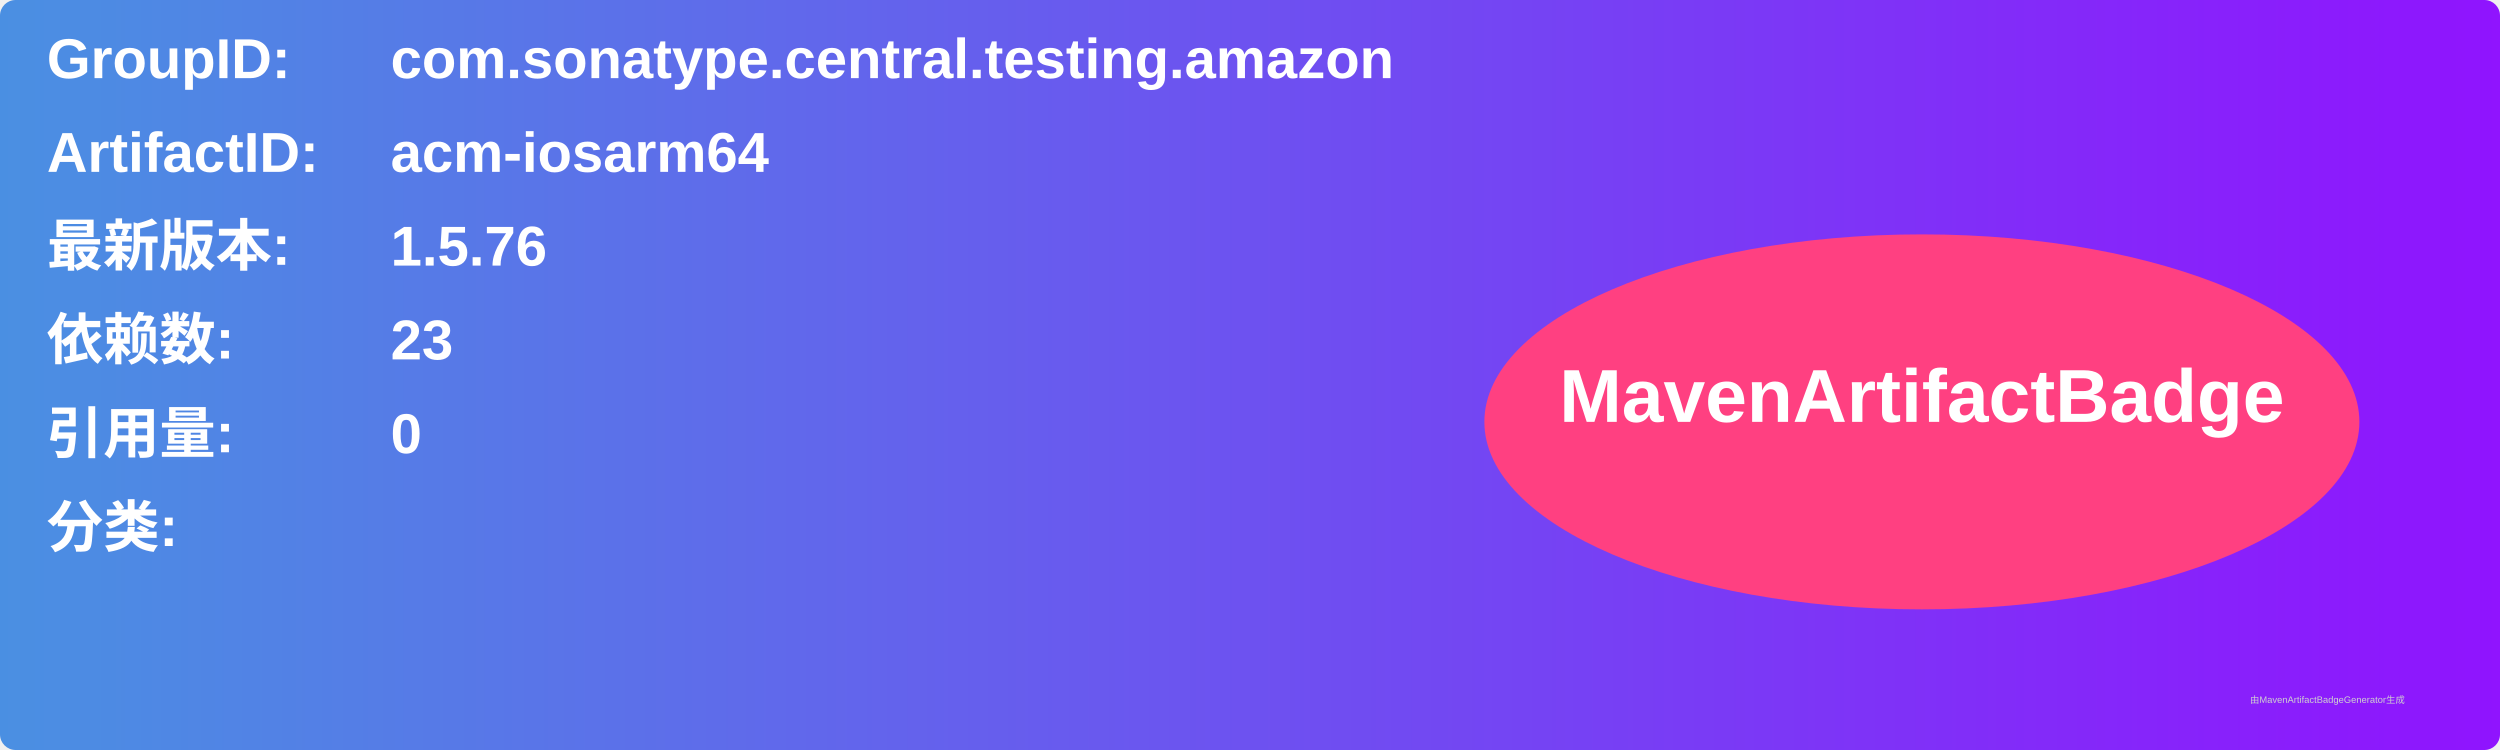
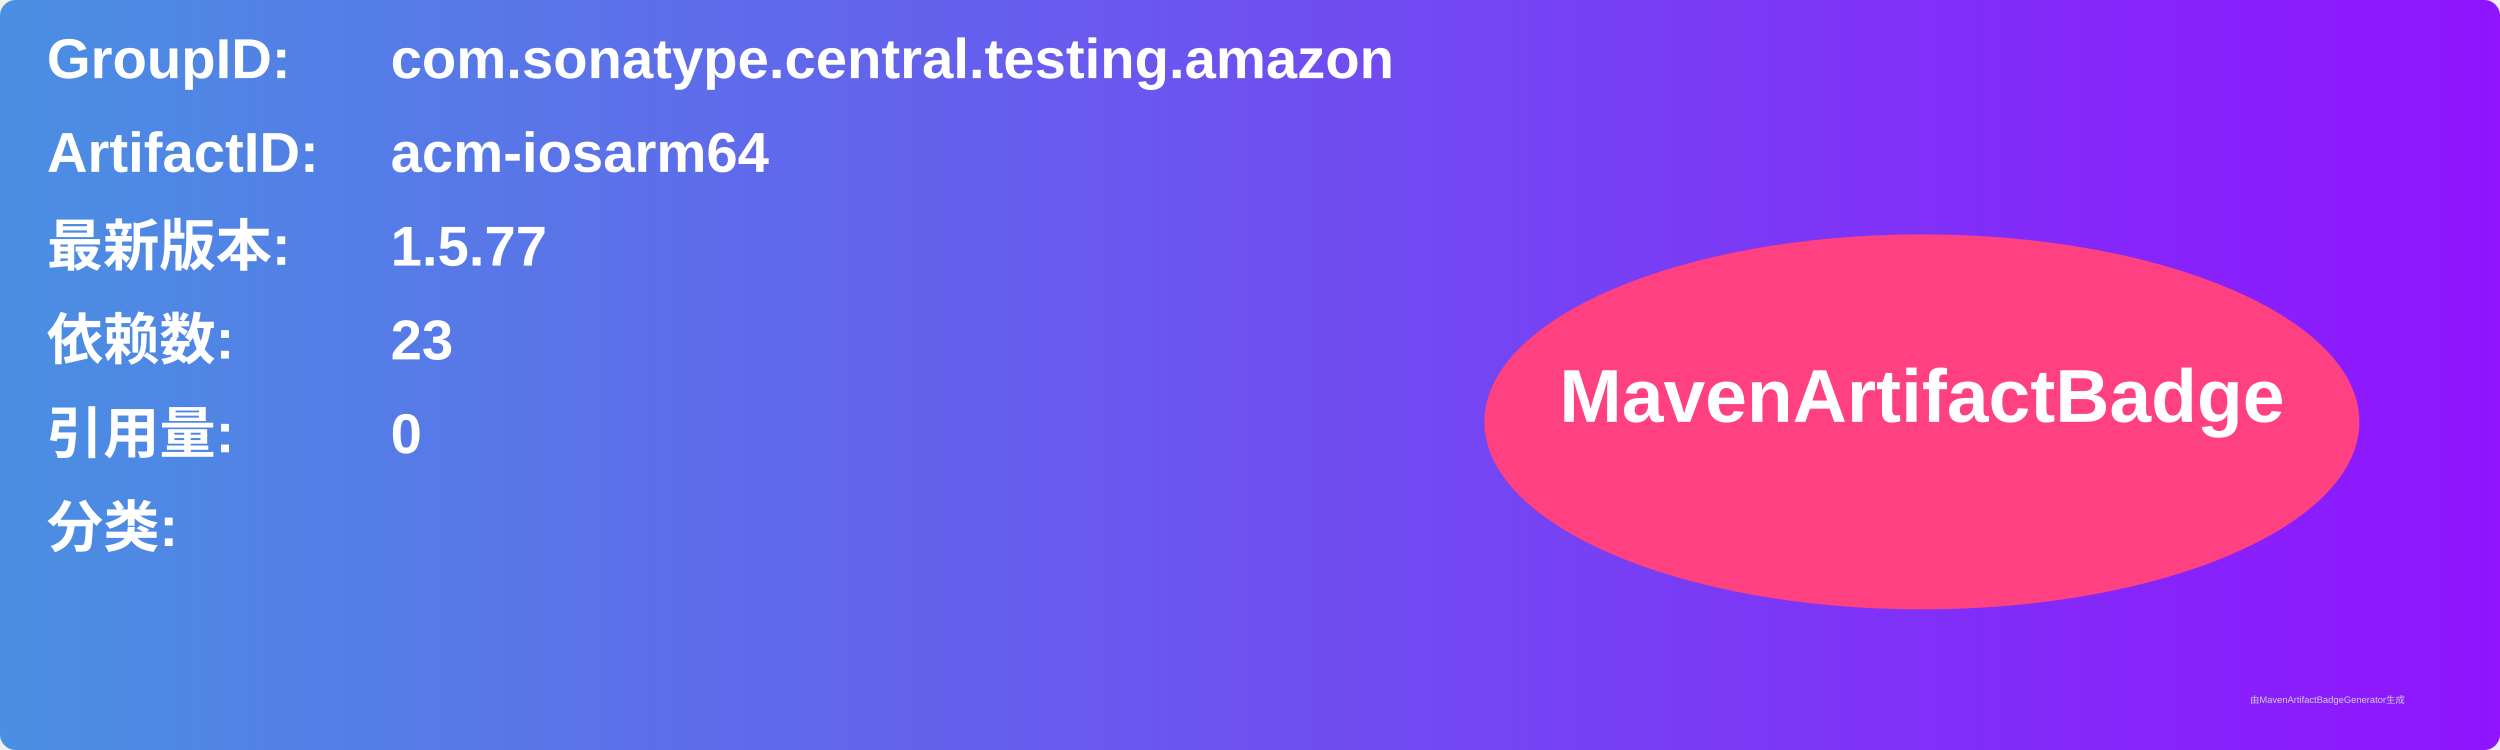
<svg xmlns="http://www.w3.org/2000/svg" width="800" height="240" viewBox="0 0 800 240">
  <linearGradient id="grad" x1="0%" y1="0%" x2="100%" y2="0%">
    <stop offset="0%" stop-color="#4a90e2" />
    <stop offset="100%" stop-color="#9013fe" />
  </linearGradient>
  <rect width="100%" height="100%" rx="5" ry="5" fill="url(#grad)" />
  <g transform="translate(15, 15)">
    <text x="0" y="10" font-family="Arial" font-size="18" fill="white" font-weight="bold" width="260">GroupID:</text>
    <text x="110" y="10" font-family="Arial" font-size="18" fill="white" font-weight="bold" width="460">com.sonatype.central.testing.amazon</text>
    <text x="0" y="40" font-family="Arial" font-size="18" fill="white" font-weight="bold" width="260">ArtifactID:</text>
    <text x="110" y="40" font-family="Arial" font-size="18" fill="white" font-weight="bold" width="460">acm-iosarm64</text>
    <text x="0" y="70" font-family="Arial" font-size="18" fill="white" font-weight="bold">最新版本:</text>
    <text x="110" y="70" font-family="Arial" font-size="18" fill="white" font-weight="bold">
-       <tspan font-weight="bold">1.5.76</tspan>
+       <tspan font-weight="bold">1.5.77</tspan>
    </text>
    <text x="0" y="100" font-family="Arial" font-size="18" fill="white" font-weight="bold">依赖数: </text>
    <text x="110" y="100" font-family="Arial" font-size="18" fill="white">
      <tspan font-weight="bold">23</tspan>
    </text>
    <text x="0" y="130" font-family="Arial" font-size="18" fill="white" font-weight="bold">引用量: </text>
    <text x="110" y="130" font-family="Arial" font-size="18" fill="white">
      <tspan font-weight="bold">0</tspan>
    </text>
    <text x="0" y="160" font-family="Arial" font-size="18" fill="white" font-weight="bold">分类:</text>
    <text x="10" y="190" font-family="Arial" font-size="10" fill="white">
      <tspan font-weight="bold" />
    </text>
    <ellipse cx="600" cy="120" rx="140" ry="60" fill="#ff4081" />
    <text x="600" y="120" text-anchor="middle" font-family="Arial" font-size="24" fill="white" font-weight="bold">MavenArtifactBadge</text>
  </g>
  <text x="720" y="225" font-family="Arial" font-size="3" fill="#d0d0d0">由MavenArtifactBadgeGenerator生成</text>
</svg>
